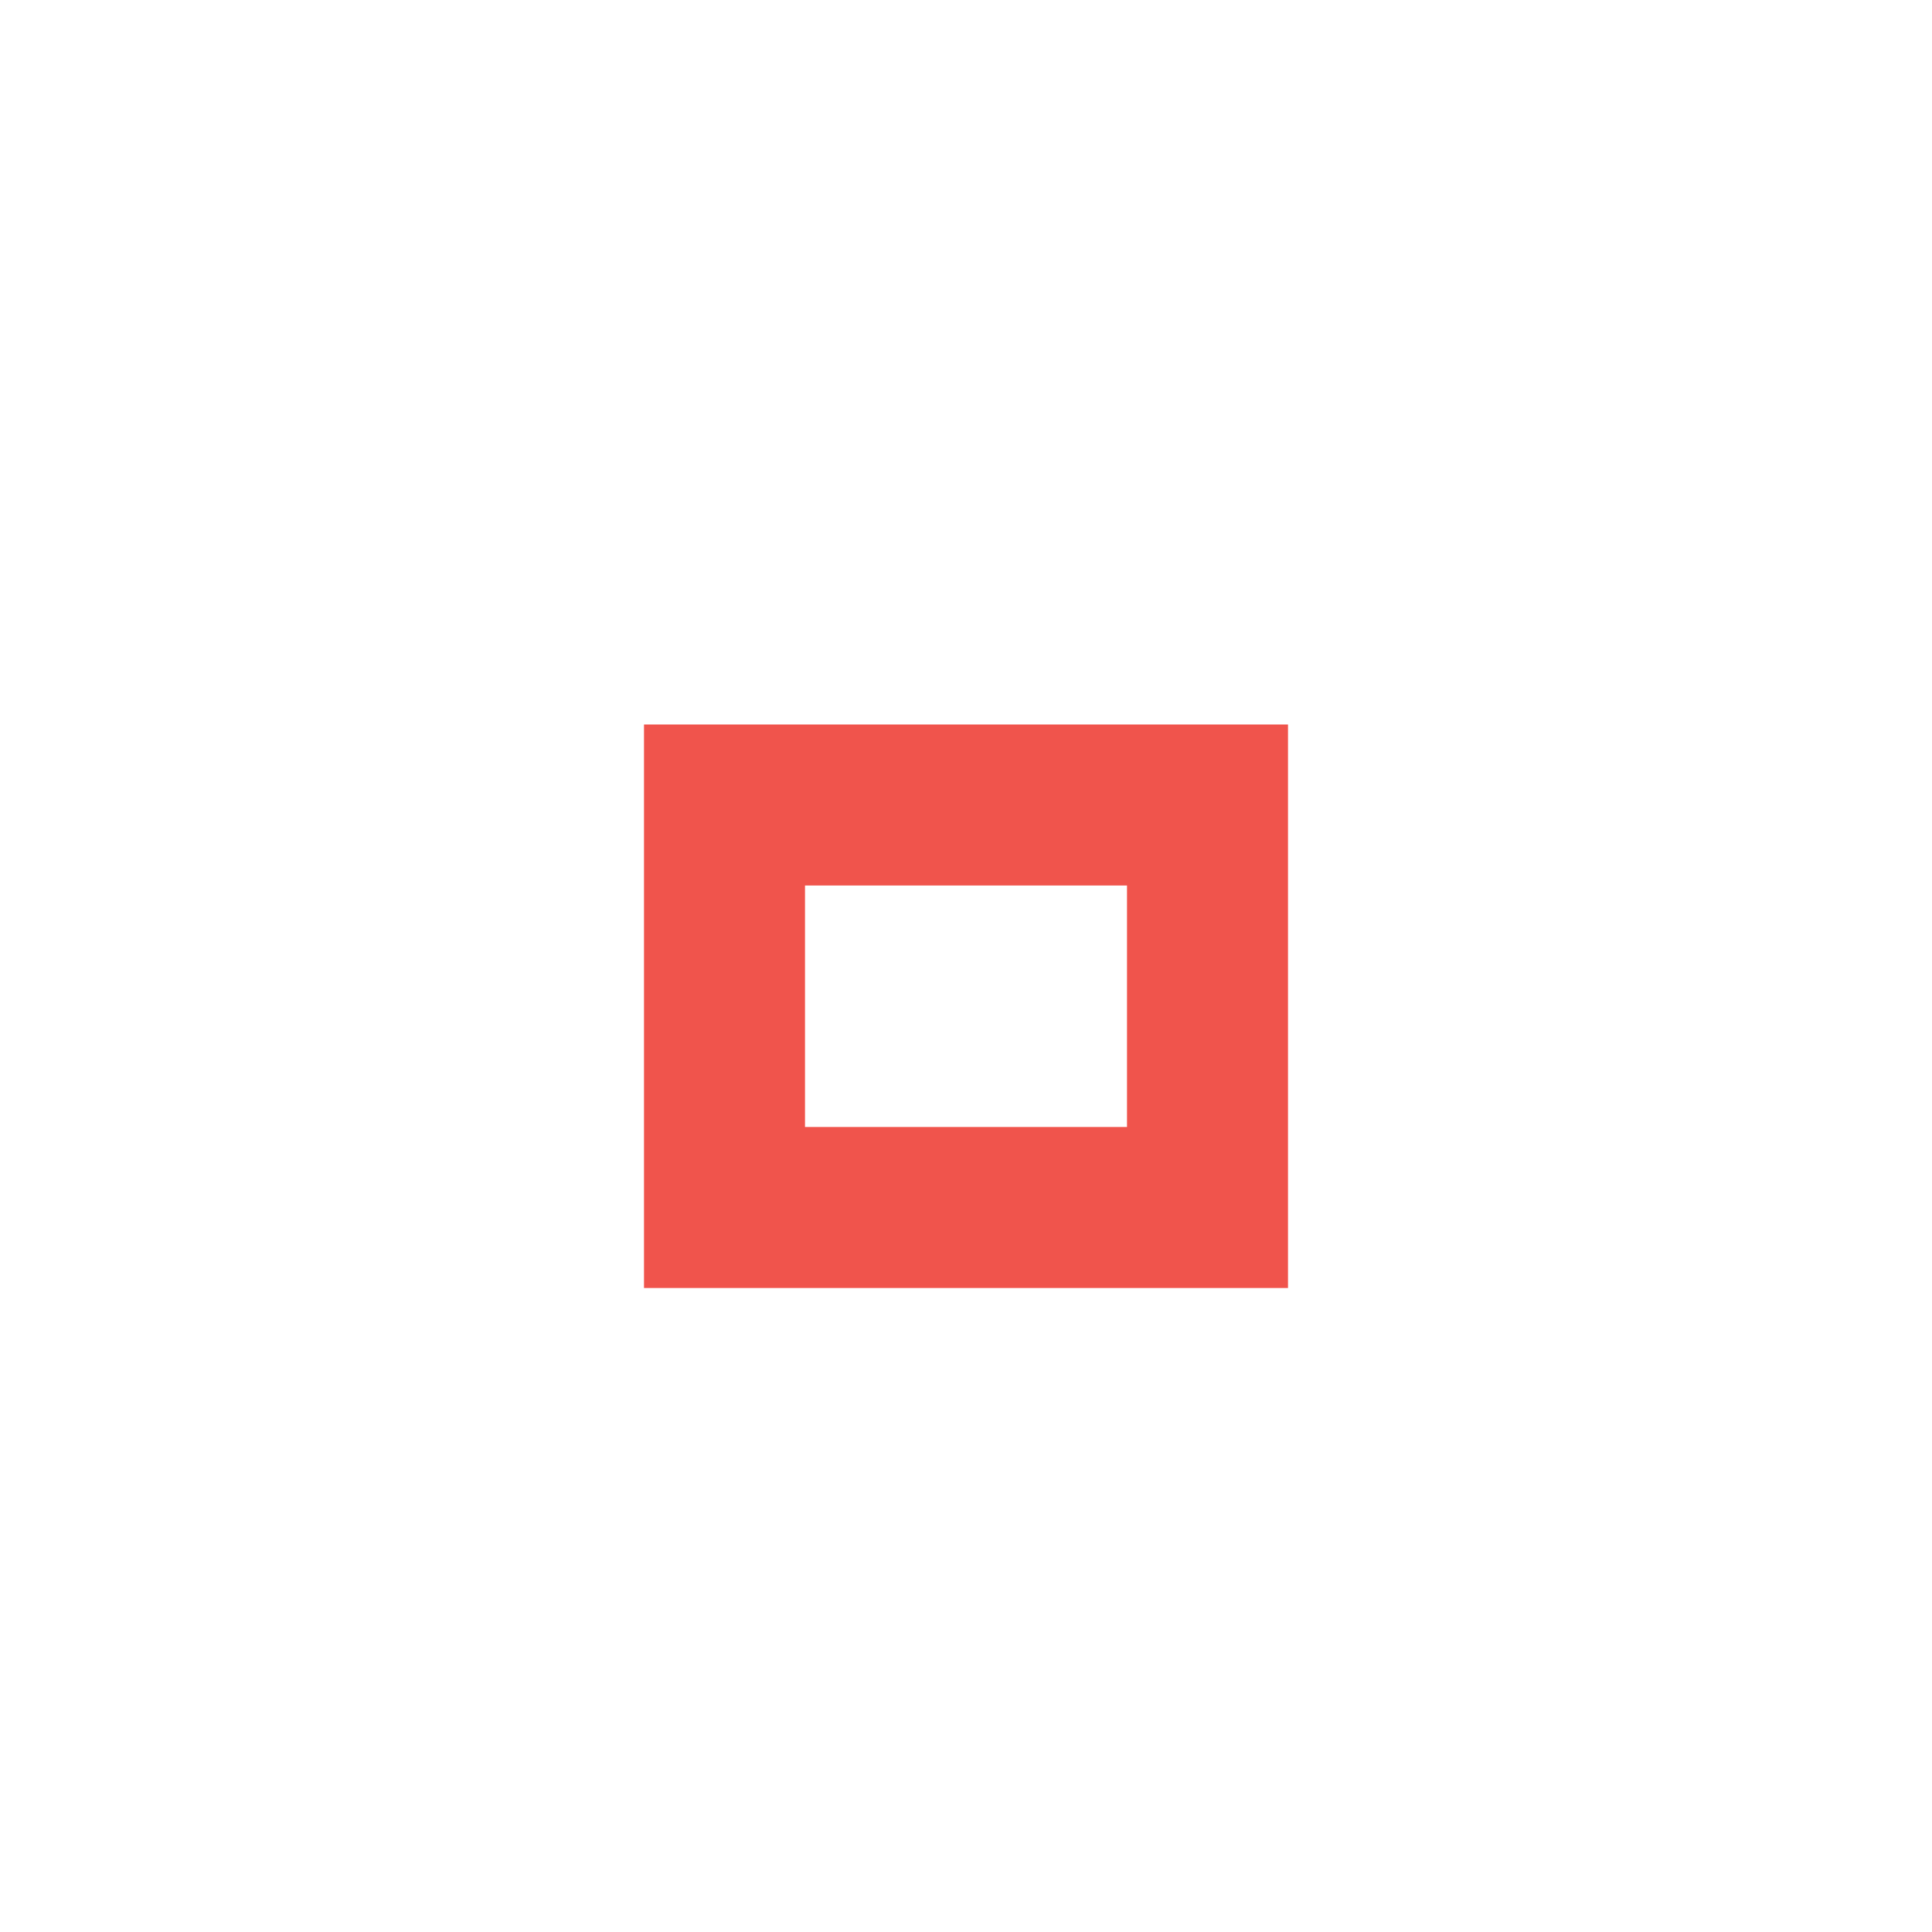
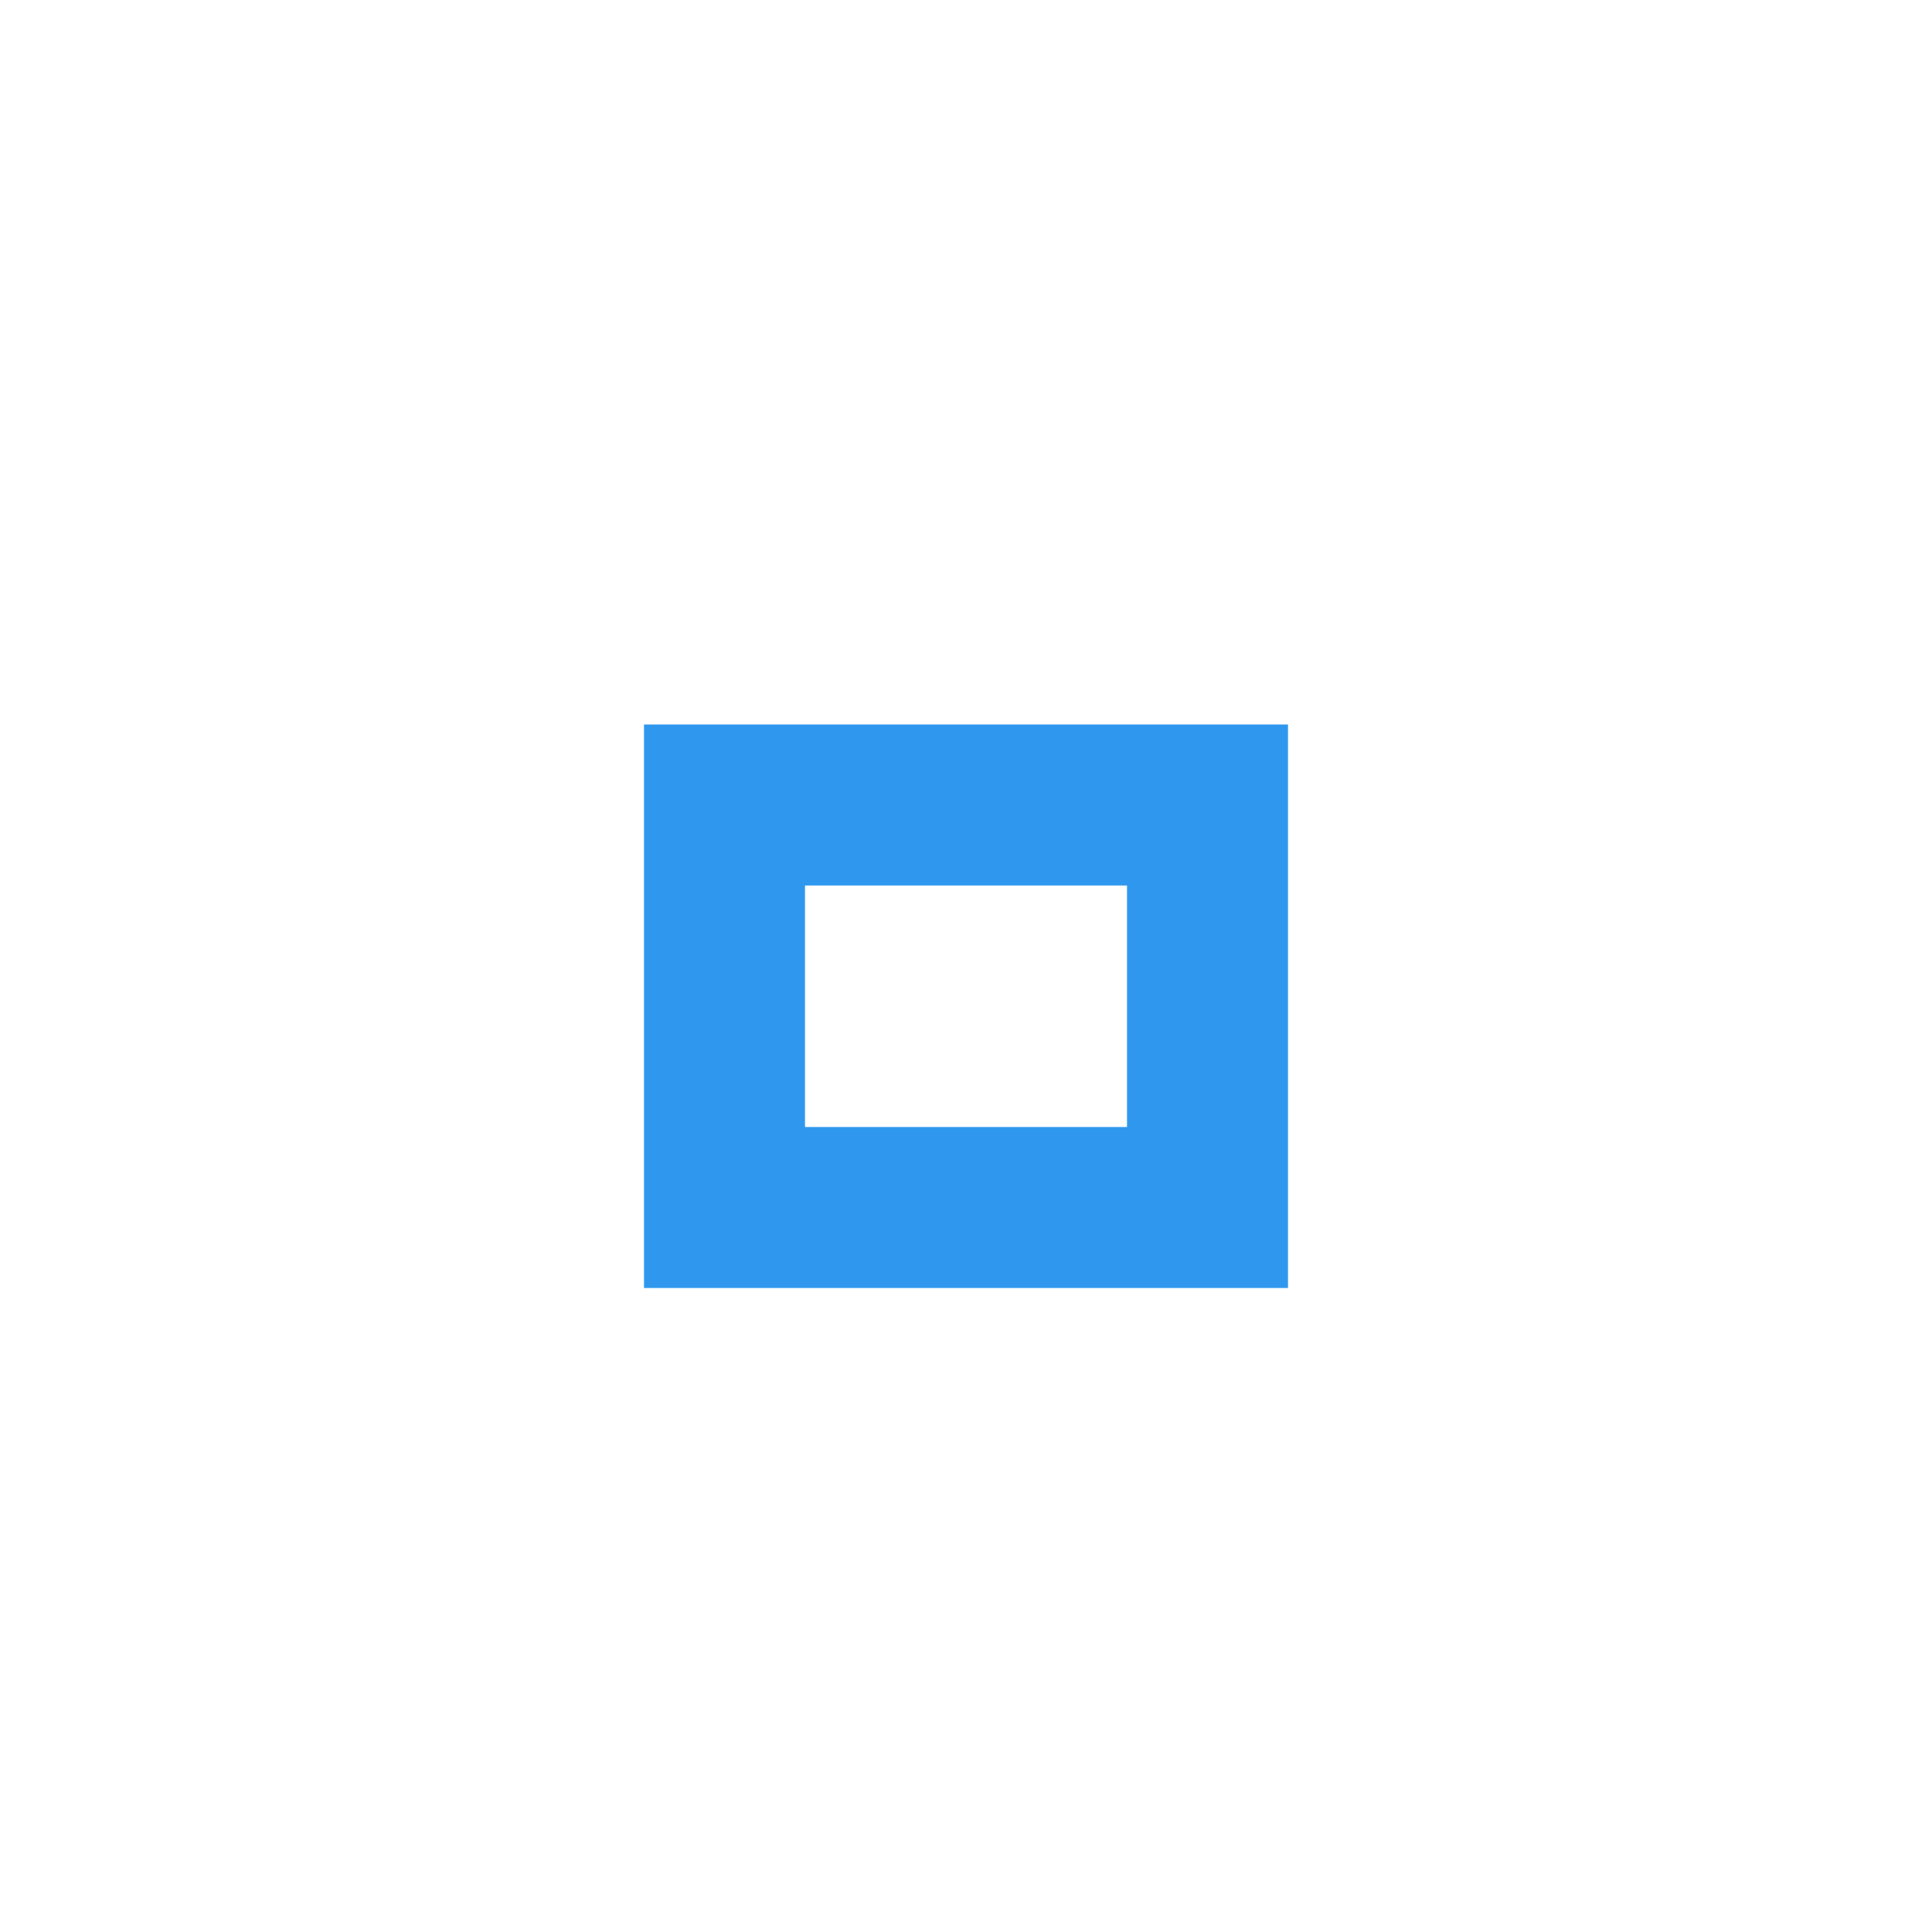
<svg xmlns="http://www.w3.org/2000/svg" version="1.1" x="0px" y="0px" width="24px" height="24px" viewBox="0 0 24 24">
-   <path fill="#f0544c" d="M14,14h-4v-3h4V14z M16,9H8v7h8V9z" />
+   <path fill="#2f98ee" d="M14,14h-4v-3h4V14z M16,9H8v7h8V9z" />
</svg>
